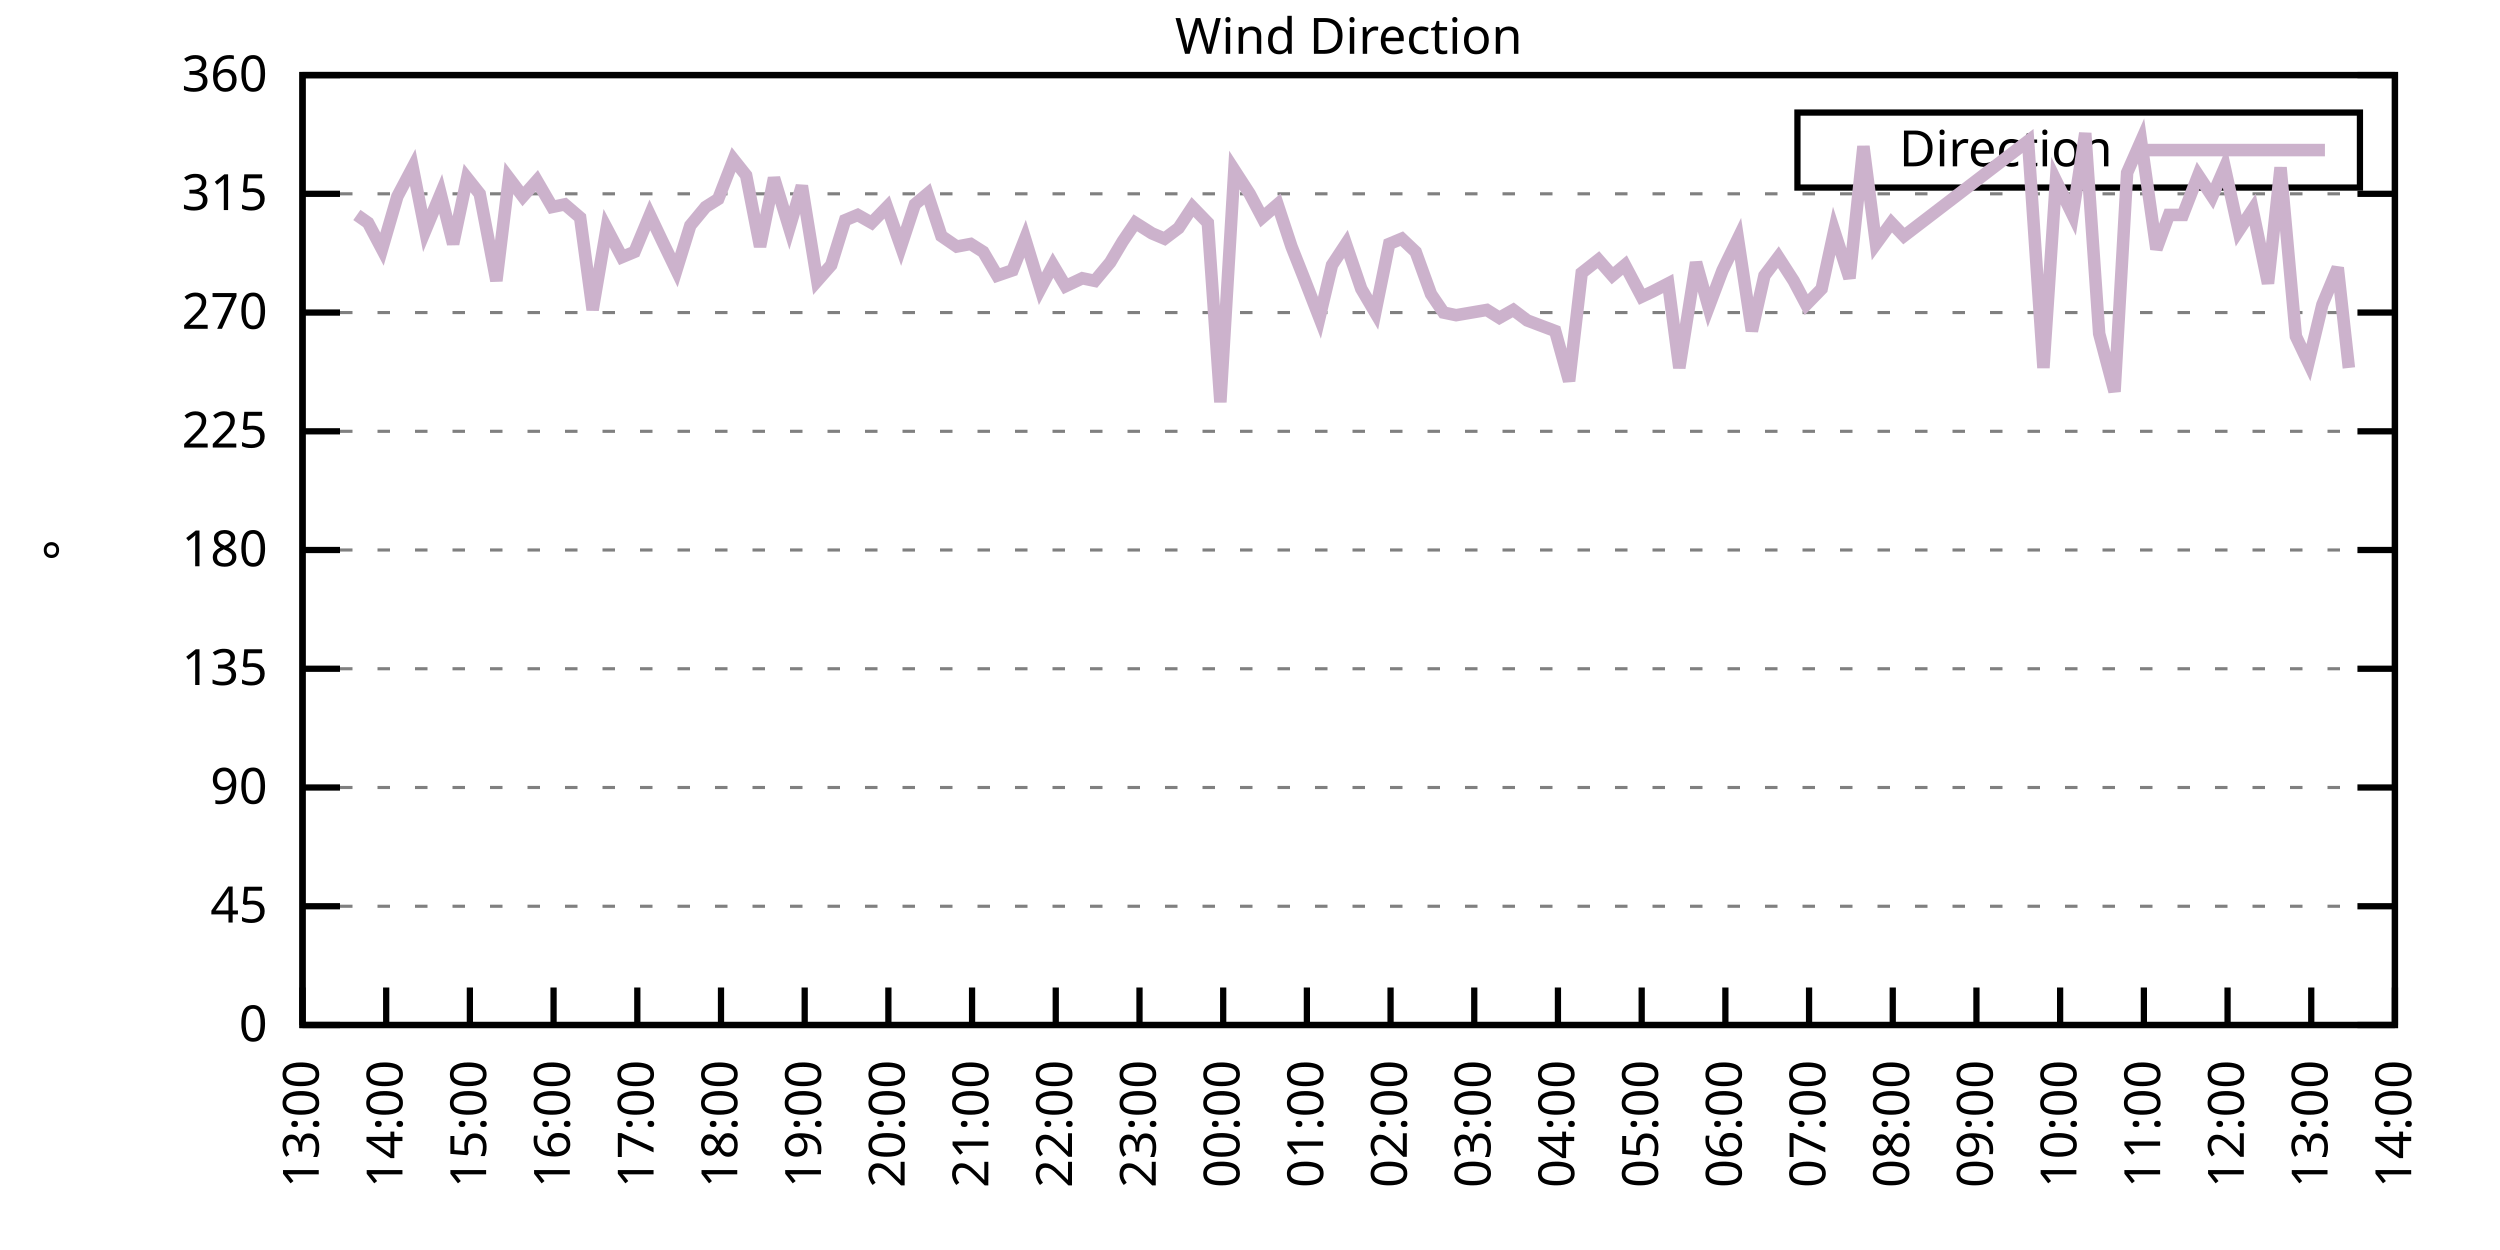
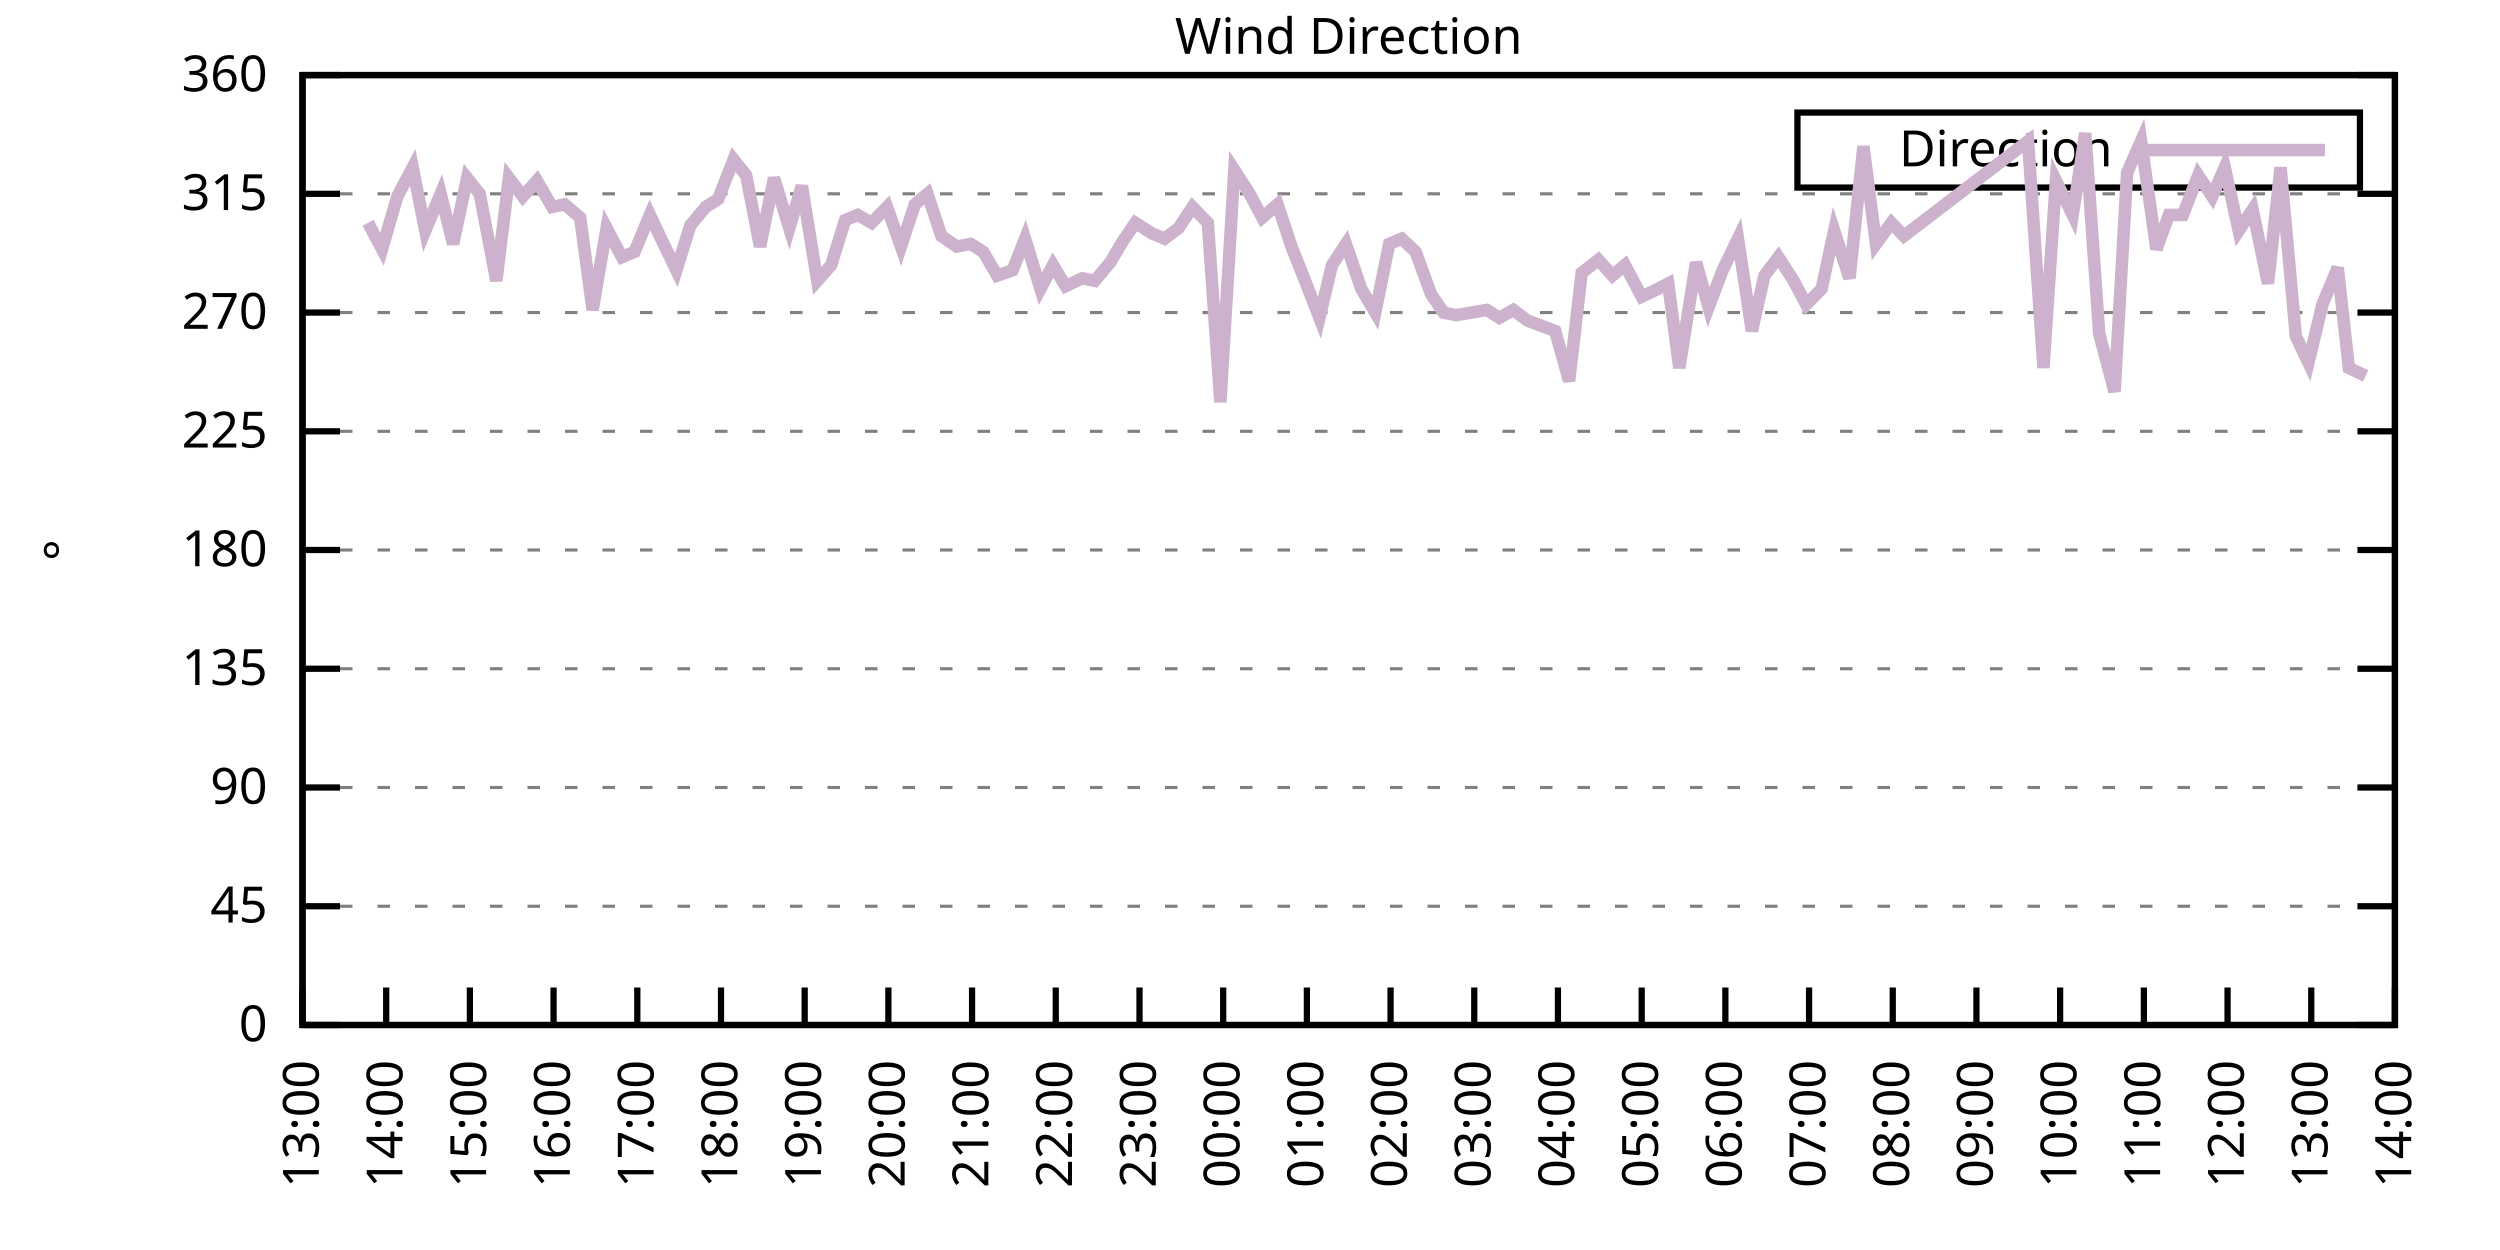
<svg xmlns="http://www.w3.org/2000/svg" xmlns:xlink="http://www.w3.org/1999/xlink" width="400" height="200" viewBox="0 0 400 200">
  <g id="gnuplot_canvas">
    <rect x="0" y="0" width="400" height="200" fill="none" />
    <defs>
      <circle id="gpDot" r="0.5" stroke-width="0.5" stroke="currentColor" />
      <path id="gpPt0" stroke-width="0.333" stroke="currentColor" d="M-1,0 h2 M0,-1 v2" />
      <path id="gpPt1" stroke-width="0.333" stroke="currentColor" d="M-1,-1 L1,1 M1,-1 L-1,1" />
      <path id="gpPt2" stroke-width="0.333" stroke="currentColor" d="M-1,0 L1,0 M0,-1 L0,1 M-1,-1 L1,1 M-1,1 L1,-1" />
      <rect id="gpPt3" stroke-width="0.333" stroke="currentColor" x="-1" y="-1" width="2" height="2" />
      <rect id="gpPt4" stroke-width="0.333" stroke="currentColor" fill="currentColor" x="-1" y="-1" width="2" height="2" />
      <circle id="gpPt5" stroke-width="0.333" stroke="currentColor" cx="0" cy="0" r="1" />
      <use xlink:href="#gpPt5" id="gpPt6" fill="currentColor" stroke="none" />
      <path id="gpPt7" stroke-width="0.333" stroke="currentColor" d="M0,-1.33 L-1.33,0.67 L1.33,0.67 z" />
      <use xlink:href="#gpPt7" id="gpPt8" fill="currentColor" stroke="none" />
      <use xlink:href="#gpPt7" id="gpPt9" stroke="currentColor" transform="rotate(180)" />
      <use xlink:href="#gpPt9" id="gpPt10" fill="currentColor" stroke="none" />
      <use xlink:href="#gpPt3" id="gpPt11" stroke="currentColor" transform="rotate(45)" />
      <use xlink:href="#gpPt11" id="gpPt12" fill="currentColor" stroke="none" />
      <path id="gpPt13" stroke-width="0.333" stroke="currentColor" d="M0,1.330 L1.265,0.411 L0.782,-1.067 L-0.782,-1.076 L-1.265,0.411 z" />
      <use xlink:href="#gpPt13" id="gpPt14" fill="currentColor" stroke="none" />
      <filter id="textbox" filterUnits="objectBoundingBox" x="0" y="0" height="1" width="1">
        <feFlood flood-color="white" flood-opacity="1" result="bgnd" />
        <feComposite in="SourceGraphic" in2="bgnd" operator="atop" />
      </filter>
      <filter id="greybox" filterUnits="objectBoundingBox" x="0" y="0" height="1" width="1">
        <feFlood flood-color="lightgrey" flood-opacity="1" result="grey" />
        <feComposite in="SourceGraphic" in2="grey" operator="atop" />
      </filter>
    </defs>
    <g fill="none" color="white" stroke="currentColor" stroke-width="1.00" stroke-linecap="butt" stroke-linejoin="miter">
</g>
    <g fill="none" color="black" stroke="currentColor" stroke-width="1.00" stroke-linecap="butt" stroke-linejoin="miter">
      <g stroke="none" shape-rendering="crispEdges">
        <polygon fill="rgb(255, 255, 255)" points="48.40,164.00 383.18,164.00 383.18,12.02 48.40,12.02 " />
      </g>
    </g>
    <g fill="none" color="black" stroke="currentColor" stroke-width="1.00" stroke-linecap="butt" stroke-linejoin="miter">
</g>
    <g fill="none" color="black" stroke="black" stroke-width="0.50" stroke-linecap="butt" stroke-linejoin="miter">
</g>
    <g fill="none" color="gray" stroke="currentColor" stroke-width="0.50" stroke-linecap="butt" stroke-linejoin="miter">
      <path stroke="gray" stroke-dasharray="2,4" class="gridline" d="M48.40,164.00 L383.19,164.00  " />
    </g>
    <g fill="none" color="gray" stroke="gray" stroke-width="1.00" stroke-linecap="butt" stroke-linejoin="miter">
</g>
    <g fill="none" color="black" stroke="currentColor" stroke-width="1.00" stroke-linecap="butt" stroke-linejoin="miter">
      <path stroke="black" d="M48.40,164.00 L54.40,164.00 M383.19,164.00 L377.19,164.00  " />
      <g transform="translate(42.80,166.60)" stroke="none" fill="black" font-family="Sans" font-size="8.00" text-anchor="end">
        <text>
          <tspan font-family="Sans"> 0</tspan>
        </text>
      </g>
    </g>
    <g fill="none" color="black" stroke="currentColor" stroke-width="1.00" stroke-linecap="butt" stroke-linejoin="miter">
</g>
    <g fill="none" color="black" stroke="black" stroke-width="0.50" stroke-linecap="butt" stroke-linejoin="miter">
</g>
    <g fill="none" color="gray" stroke="currentColor" stroke-width="0.50" stroke-linecap="butt" stroke-linejoin="miter">
      <path stroke="gray" stroke-dasharray="2,4" class="gridline" d="M48.40,145.00 L383.19,145.00  " />
    </g>
    <g fill="none" color="gray" stroke="gray" stroke-width="1.00" stroke-linecap="butt" stroke-linejoin="miter">
</g>
    <g fill="none" color="black" stroke="currentColor" stroke-width="1.00" stroke-linecap="butt" stroke-linejoin="miter">
      <path stroke="black" d="M48.40,145.00 L54.40,145.00 M383.19,145.00 L377.19,145.00  " />
      <g transform="translate(42.80,147.60)" stroke="none" fill="black" font-family="Sans" font-size="8.00" text-anchor="end">
        <text>
          <tspan font-family="Sans"> 45</tspan>
        </text>
      </g>
    </g>
    <g fill="none" color="black" stroke="currentColor" stroke-width="1.00" stroke-linecap="butt" stroke-linejoin="miter">
</g>
    <g fill="none" color="black" stroke="black" stroke-width="0.50" stroke-linecap="butt" stroke-linejoin="miter">
</g>
    <g fill="none" color="gray" stroke="currentColor" stroke-width="0.50" stroke-linecap="butt" stroke-linejoin="miter">
      <path stroke="gray" stroke-dasharray="2,4" class="gridline" d="M48.40,126.00 L383.19,126.00  " />
    </g>
    <g fill="none" color="gray" stroke="gray" stroke-width="1.00" stroke-linecap="butt" stroke-linejoin="miter">
</g>
    <g fill="none" color="black" stroke="currentColor" stroke-width="1.00" stroke-linecap="butt" stroke-linejoin="miter">
      <path stroke="black" d="M48.40,126.00 L54.40,126.00 M383.19,126.00 L377.19,126.00  " />
      <g transform="translate(42.80,128.60)" stroke="none" fill="black" font-family="Sans" font-size="8.00" text-anchor="end">
        <text>
          <tspan font-family="Sans"> 90</tspan>
        </text>
      </g>
    </g>
    <g fill="none" color="black" stroke="currentColor" stroke-width="1.00" stroke-linecap="butt" stroke-linejoin="miter">
</g>
    <g fill="none" color="black" stroke="black" stroke-width="0.50" stroke-linecap="butt" stroke-linejoin="miter">
</g>
    <g fill="none" color="gray" stroke="currentColor" stroke-width="0.50" stroke-linecap="butt" stroke-linejoin="miter">
      <path stroke="gray" stroke-dasharray="2,4" class="gridline" d="M48.40,107.00 L383.19,107.00  " />
    </g>
    <g fill="none" color="gray" stroke="gray" stroke-width="1.00" stroke-linecap="butt" stroke-linejoin="miter">
</g>
    <g fill="none" color="black" stroke="currentColor" stroke-width="1.00" stroke-linecap="butt" stroke-linejoin="miter">
      <path stroke="black" d="M48.40,107.00 L54.40,107.00 M383.19,107.00 L377.19,107.00  " />
      <g transform="translate(42.80,109.60)" stroke="none" fill="black" font-family="Sans" font-size="8.00" text-anchor="end">
        <text>
          <tspan font-family="Sans"> 135</tspan>
        </text>
      </g>
    </g>
    <g fill="none" color="black" stroke="currentColor" stroke-width="1.00" stroke-linecap="butt" stroke-linejoin="miter">
</g>
    <g fill="none" color="black" stroke="black" stroke-width="0.50" stroke-linecap="butt" stroke-linejoin="miter">
</g>
    <g fill="none" color="gray" stroke="currentColor" stroke-width="0.50" stroke-linecap="butt" stroke-linejoin="miter">
      <path stroke="gray" stroke-dasharray="2,4" class="gridline" d="M48.40,88.00 L383.19,88.00  " />
    </g>
    <g fill="none" color="gray" stroke="gray" stroke-width="1.00" stroke-linecap="butt" stroke-linejoin="miter">
</g>
    <g fill="none" color="black" stroke="currentColor" stroke-width="1.00" stroke-linecap="butt" stroke-linejoin="miter">
      <path stroke="black" d="M48.40,88.00 L54.40,88.00 M383.19,88.00 L377.19,88.00  " />
      <g transform="translate(42.80,90.60)" stroke="none" fill="black" font-family="Sans" font-size="8.00" text-anchor="end">
        <text>
          <tspan font-family="Sans"> 180</tspan>
        </text>
      </g>
    </g>
    <g fill="none" color="black" stroke="currentColor" stroke-width="1.00" stroke-linecap="butt" stroke-linejoin="miter">
</g>
    <g fill="none" color="black" stroke="black" stroke-width="0.50" stroke-linecap="butt" stroke-linejoin="miter">
</g>
    <g fill="none" color="gray" stroke="currentColor" stroke-width="0.50" stroke-linecap="butt" stroke-linejoin="miter">
      <path stroke="gray" stroke-dasharray="2,4" class="gridline" d="M48.40,69.01 L383.19,69.01  " />
    </g>
    <g fill="none" color="gray" stroke="gray" stroke-width="1.00" stroke-linecap="butt" stroke-linejoin="miter">
</g>
    <g fill="none" color="black" stroke="currentColor" stroke-width="1.00" stroke-linecap="butt" stroke-linejoin="miter">
      <path stroke="black" d="M48.40,69.01 L54.40,69.01 M383.19,69.01 L377.19,69.01  " />
      <g transform="translate(42.80,71.61)" stroke="none" fill="black" font-family="Sans" font-size="8.00" text-anchor="end">
        <text>
          <tspan font-family="Sans"> 225</tspan>
        </text>
      </g>
    </g>
    <g fill="none" color="black" stroke="currentColor" stroke-width="1.00" stroke-linecap="butt" stroke-linejoin="miter">
</g>
    <g fill="none" color="black" stroke="black" stroke-width="0.50" stroke-linecap="butt" stroke-linejoin="miter">
</g>
    <g fill="none" color="gray" stroke="currentColor" stroke-width="0.50" stroke-linecap="butt" stroke-linejoin="miter">
      <path stroke="gray" stroke-dasharray="2,4" class="gridline" d="M48.40,50.01 L383.19,50.01  " />
    </g>
    <g fill="none" color="gray" stroke="gray" stroke-width="1.00" stroke-linecap="butt" stroke-linejoin="miter">
</g>
    <g fill="none" color="black" stroke="currentColor" stroke-width="1.00" stroke-linecap="butt" stroke-linejoin="miter">
      <path stroke="black" d="M48.40,50.01 L54.40,50.01 M383.19,50.01 L377.19,50.01  " />
      <g transform="translate(42.80,52.61)" stroke="none" fill="black" font-family="Sans" font-size="8.00" text-anchor="end">
        <text>
          <tspan font-family="Sans"> 270</tspan>
        </text>
      </g>
    </g>
    <g fill="none" color="black" stroke="currentColor" stroke-width="1.00" stroke-linecap="butt" stroke-linejoin="miter">
</g>
    <g fill="none" color="black" stroke="black" stroke-width="0.50" stroke-linecap="butt" stroke-linejoin="miter">
</g>
    <g fill="none" color="gray" stroke="currentColor" stroke-width="0.50" stroke-linecap="butt" stroke-linejoin="miter">
      <path stroke="gray" stroke-dasharray="2,4" class="gridline" d="M48.40,31.01 L383.19,31.01  " />
    </g>
    <g fill="none" color="gray" stroke="gray" stroke-width="1.00" stroke-linecap="butt" stroke-linejoin="miter">
</g>
    <g fill="none" color="black" stroke="currentColor" stroke-width="1.00" stroke-linecap="butt" stroke-linejoin="miter">
      <path stroke="black" d="M48.40,31.01 L54.40,31.01 M383.19,31.01 L377.19,31.01  " />
      <g transform="translate(42.80,33.61)" stroke="none" fill="black" font-family="Sans" font-size="8.00" text-anchor="end">
        <text>
          <tspan font-family="Sans"> 315</tspan>
        </text>
      </g>
    </g>
    <g fill="none" color="black" stroke="currentColor" stroke-width="1.00" stroke-linecap="butt" stroke-linejoin="miter">
</g>
    <g fill="none" color="black" stroke="black" stroke-width="0.50" stroke-linecap="butt" stroke-linejoin="miter">
</g>
    <g fill="none" color="gray" stroke="currentColor" stroke-width="0.50" stroke-linecap="butt" stroke-linejoin="miter">
      <path stroke="gray" stroke-dasharray="2,4" class="gridline" d="M48.40,12.01 L383.19,12.01  " />
    </g>
    <g fill="none" color="gray" stroke="gray" stroke-width="1.00" stroke-linecap="butt" stroke-linejoin="miter">
</g>
    <g fill="none" color="black" stroke="currentColor" stroke-width="1.00" stroke-linecap="butt" stroke-linejoin="miter">
      <path stroke="black" d="M48.40,12.01 L54.40,12.01 M383.19,12.01 L377.19,12.01  " />
      <g transform="translate(42.80,14.61)" stroke="none" fill="black" font-family="Sans" font-size="8.00" text-anchor="end">
        <text>
          <tspan font-family="Sans"> 360</tspan>
        </text>
      </g>
    </g>
    <g fill="none" color="black" stroke="currentColor" stroke-width="1.00" stroke-linecap="butt" stroke-linejoin="miter">
      <path stroke="black" d="M48.40,164.00 L48.40,158.00  " />
      <g transform="translate(51.00,169.60) rotate(270.00)" stroke="none" fill="black" font-family="Sans" font-size="8.00" text-anchor="end">
        <text>
          <tspan font-family="Sans">13:00</tspan>
        </text>
      </g>
    </g>
    <g fill="none" color="black" stroke="currentColor" stroke-width="1.00" stroke-linecap="butt" stroke-linejoin="miter">
      <path stroke="black" d="M61.79,164.00 L61.79,158.00  " />
      <g transform="translate(64.39,169.60) rotate(270.00)" stroke="none" fill="black" font-family="Sans" font-size="8.00" text-anchor="end">
        <text>
          <tspan font-family="Sans">14:00</tspan>
        </text>
      </g>
    </g>
    <g fill="none" color="black" stroke="currentColor" stroke-width="1.00" stroke-linecap="butt" stroke-linejoin="miter">
      <path stroke="black" d="M75.18,164.00 L75.18,158.00  " />
      <g transform="translate(77.78,169.60) rotate(270.00)" stroke="none" fill="black" font-family="Sans" font-size="8.00" text-anchor="end">
        <text>
          <tspan font-family="Sans">15:00</tspan>
        </text>
      </g>
    </g>
    <g fill="none" color="black" stroke="currentColor" stroke-width="1.00" stroke-linecap="butt" stroke-linejoin="miter">
      <path stroke="black" d="M88.57,164.00 L88.57,158.00  " />
      <g transform="translate(91.17,169.60) rotate(270.00)" stroke="none" fill="black" font-family="Sans" font-size="8.00" text-anchor="end">
        <text>
          <tspan font-family="Sans">16:00</tspan>
        </text>
      </g>
    </g>
    <g fill="none" color="black" stroke="currentColor" stroke-width="1.00" stroke-linecap="butt" stroke-linejoin="miter">
      <path stroke="black" d="M101.97,164.00 L101.97,158.00  " />
      <g transform="translate(104.57,169.60) rotate(270.00)" stroke="none" fill="black" font-family="Sans" font-size="8.00" text-anchor="end">
        <text>
          <tspan font-family="Sans">17:00</tspan>
        </text>
      </g>
    </g>
    <g fill="none" color="black" stroke="currentColor" stroke-width="1.00" stroke-linecap="butt" stroke-linejoin="miter">
      <path stroke="black" d="M115.36,164.00 L115.36,158.00  " />
      <g transform="translate(117.96,169.60) rotate(270.00)" stroke="none" fill="black" font-family="Sans" font-size="8.00" text-anchor="end">
        <text>
          <tspan font-family="Sans">18:00</tspan>
        </text>
      </g>
    </g>
    <g fill="none" color="black" stroke="currentColor" stroke-width="1.00" stroke-linecap="butt" stroke-linejoin="miter">
      <path stroke="black" d="M128.75,164.00 L128.75,158.00  " />
      <g transform="translate(131.35,169.60) rotate(270.00)" stroke="none" fill="black" font-family="Sans" font-size="8.00" text-anchor="end">
        <text>
          <tspan font-family="Sans">19:00</tspan>
        </text>
      </g>
    </g>
    <g fill="none" color="black" stroke="currentColor" stroke-width="1.00" stroke-linecap="butt" stroke-linejoin="miter">
      <path stroke="black" d="M142.14,164.00 L142.14,158.00  " />
      <g transform="translate(144.74,169.60) rotate(270.00)" stroke="none" fill="black" font-family="Sans" font-size="8.00" text-anchor="end">
        <text>
          <tspan font-family="Sans">20:00</tspan>
        </text>
      </g>
    </g>
    <g fill="none" color="black" stroke="currentColor" stroke-width="1.00" stroke-linecap="butt" stroke-linejoin="miter">
      <path stroke="black" d="M155.53,164.00 L155.53,158.00  " />
      <g transform="translate(158.13,169.60) rotate(270.00)" stroke="none" fill="black" font-family="Sans" font-size="8.00" text-anchor="end">
        <text>
          <tspan font-family="Sans">21:00</tspan>
        </text>
      </g>
    </g>
    <g fill="none" color="black" stroke="currentColor" stroke-width="1.00" stroke-linecap="butt" stroke-linejoin="miter">
      <path stroke="black" d="M168.92,164.00 L168.92,158.00  " />
      <g transform="translate(171.52,169.60) rotate(270.00)" stroke="none" fill="black" font-family="Sans" font-size="8.00" text-anchor="end">
        <text>
          <tspan font-family="Sans">22:00</tspan>
        </text>
      </g>
    </g>
    <g fill="none" color="black" stroke="currentColor" stroke-width="1.00" stroke-linecap="butt" stroke-linejoin="miter">
      <path stroke="black" d="M182.32,164.00 L182.32,158.00  " />
      <g transform="translate(184.92,169.60) rotate(270.00)" stroke="none" fill="black" font-family="Sans" font-size="8.00" text-anchor="end">
        <text>
          <tspan font-family="Sans">23:00</tspan>
        </text>
      </g>
    </g>
    <g fill="none" color="black" stroke="currentColor" stroke-width="1.00" stroke-linecap="butt" stroke-linejoin="miter">
      <path stroke="black" d="M195.71,164.00 L195.71,158.00  " />
      <g transform="translate(198.31,169.60) rotate(270.00)" stroke="none" fill="black" font-family="Sans" font-size="8.00" text-anchor="end">
        <text>
          <tspan font-family="Sans">00:00</tspan>
        </text>
      </g>
    </g>
    <g fill="none" color="black" stroke="currentColor" stroke-width="1.00" stroke-linecap="butt" stroke-linejoin="miter">
      <path stroke="black" d="M209.10,164.00 L209.10,158.00  " />
      <g transform="translate(211.70,169.60) rotate(270.00)" stroke="none" fill="black" font-family="Sans" font-size="8.00" text-anchor="end">
        <text>
          <tspan font-family="Sans">01:00</tspan>
        </text>
      </g>
    </g>
    <g fill="none" color="black" stroke="currentColor" stroke-width="1.00" stroke-linecap="butt" stroke-linejoin="miter">
      <path stroke="black" d="M222.49,164.00 L222.49,158.00  " />
      <g transform="translate(225.09,169.60) rotate(270.00)" stroke="none" fill="black" font-family="Sans" font-size="8.00" text-anchor="end">
        <text>
          <tspan font-family="Sans">02:00</tspan>
        </text>
      </g>
    </g>
    <g fill="none" color="black" stroke="currentColor" stroke-width="1.00" stroke-linecap="butt" stroke-linejoin="miter">
      <path stroke="black" d="M235.88,164.00 L235.88,158.00  " />
      <g transform="translate(238.48,169.60) rotate(270.00)" stroke="none" fill="black" font-family="Sans" font-size="8.00" text-anchor="end">
        <text>
          <tspan font-family="Sans">03:00</tspan>
        </text>
      </g>
    </g>
    <g fill="none" color="black" stroke="currentColor" stroke-width="1.00" stroke-linecap="butt" stroke-linejoin="miter">
      <path stroke="black" d="M249.27,164.00 L249.27,158.00  " />
      <g transform="translate(251.87,169.60) rotate(270.00)" stroke="none" fill="black" font-family="Sans" font-size="8.00" text-anchor="end">
        <text>
          <tspan font-family="Sans">04:00</tspan>
        </text>
      </g>
    </g>
    <g fill="none" color="black" stroke="currentColor" stroke-width="1.00" stroke-linecap="butt" stroke-linejoin="miter">
      <path stroke="black" d="M262.67,164.00 L262.67,158.00  " />
      <g transform="translate(265.27,169.60) rotate(270.00)" stroke="none" fill="black" font-family="Sans" font-size="8.00" text-anchor="end">
        <text>
          <tspan font-family="Sans">05:00</tspan>
        </text>
      </g>
    </g>
    <g fill="none" color="black" stroke="currentColor" stroke-width="1.00" stroke-linecap="butt" stroke-linejoin="miter">
      <path stroke="black" d="M276.06,164.00 L276.06,158.00  " />
      <g transform="translate(278.66,169.60) rotate(270.00)" stroke="none" fill="black" font-family="Sans" font-size="8.00" text-anchor="end">
        <text>
          <tspan font-family="Sans">06:00</tspan>
        </text>
      </g>
    </g>
    <g fill="none" color="black" stroke="currentColor" stroke-width="1.00" stroke-linecap="butt" stroke-linejoin="miter">
      <path stroke="black" d="M289.45,164.00 L289.45,158.00  " />
      <g transform="translate(292.05,169.60) rotate(270.00)" stroke="none" fill="black" font-family="Sans" font-size="8.00" text-anchor="end">
        <text>
          <tspan font-family="Sans">07:00</tspan>
        </text>
      </g>
    </g>
    <g fill="none" color="black" stroke="currentColor" stroke-width="1.00" stroke-linecap="butt" stroke-linejoin="miter">
      <path stroke="black" d="M302.84,164.00 L302.84,158.00  " />
      <g transform="translate(305.44,169.60) rotate(270.00)" stroke="none" fill="black" font-family="Sans" font-size="8.00" text-anchor="end">
        <text>
          <tspan font-family="Sans">08:00</tspan>
        </text>
      </g>
    </g>
    <g fill="none" color="black" stroke="currentColor" stroke-width="1.00" stroke-linecap="butt" stroke-linejoin="miter">
      <path stroke="black" d="M316.23,164.00 L316.23,158.00  " />
      <g transform="translate(318.83,169.60) rotate(270.00)" stroke="none" fill="black" font-family="Sans" font-size="8.00" text-anchor="end">
        <text>
          <tspan font-family="Sans">09:00</tspan>
        </text>
      </g>
    </g>
    <g fill="none" color="black" stroke="currentColor" stroke-width="1.00" stroke-linecap="butt" stroke-linejoin="miter">
      <path stroke="black" d="M329.62,164.00 L329.62,158.00  " />
      <g transform="translate(332.22,169.60) rotate(270.00)" stroke="none" fill="black" font-family="Sans" font-size="8.00" text-anchor="end">
        <text>
          <tspan font-family="Sans">10:00</tspan>
        </text>
      </g>
    </g>
    <g fill="none" color="black" stroke="currentColor" stroke-width="1.00" stroke-linecap="butt" stroke-linejoin="miter">
      <path stroke="black" d="M343.02,164.00 L343.02,158.00  " />
      <g transform="translate(345.62,169.60) rotate(270.00)" stroke="none" fill="black" font-family="Sans" font-size="8.00" text-anchor="end">
        <text>
          <tspan font-family="Sans">11:00</tspan>
        </text>
      </g>
    </g>
    <g fill="none" color="black" stroke="currentColor" stroke-width="1.00" stroke-linecap="butt" stroke-linejoin="miter">
      <path stroke="black" d="M356.41,164.00 L356.41,158.00  " />
      <g transform="translate(359.01,169.60) rotate(270.00)" stroke="none" fill="black" font-family="Sans" font-size="8.00" text-anchor="end">
        <text>
          <tspan font-family="Sans">12:00</tspan>
        </text>
      </g>
    </g>
    <g fill="none" color="black" stroke="currentColor" stroke-width="1.00" stroke-linecap="butt" stroke-linejoin="miter">
      <path stroke="black" d="M369.80,164.00 L369.80,158.00  " />
      <g transform="translate(372.40,169.60) rotate(270.00)" stroke="none" fill="black" font-family="Sans" font-size="8.00" text-anchor="end">
        <text>
          <tspan font-family="Sans">13:00</tspan>
        </text>
      </g>
    </g>
    <g fill="none" color="black" stroke="currentColor" stroke-width="1.00" stroke-linecap="butt" stroke-linejoin="miter">
      <path stroke="black" d="M383.19,164.00 L383.19,158.00  " />
      <g transform="translate(385.79,169.60) rotate(270.00)" stroke="none" fill="black" font-family="Sans" font-size="8.00" text-anchor="end">
        <text>
          <tspan font-family="Sans">14:00</tspan>
        </text>
      </g>
    </g>
    <g fill="none" color="black" stroke="currentColor" stroke-width="1.00" stroke-linecap="butt" stroke-linejoin="miter">
</g>
    <g fill="none" color="black" stroke="currentColor" stroke-width="1.00" stroke-linecap="butt" stroke-linejoin="miter">
      <path stroke="black" d="M48.40,12.01 L48.40,164.00 L383.19,164.00 L383.19,12.01 L48.40,12.01 Z  " />
    </g>
    <g fill="none" color="black" stroke="currentColor" stroke-width="1.00" stroke-linecap="butt" stroke-linejoin="miter">
</g>
    <g fill="none" color="black" stroke="currentColor" stroke-width="1.00" stroke-linecap="butt" stroke-linejoin="miter">
      <path stroke="black" d="M287.59,30.01 L287.59,18.01 L377.59,18.01 L377.59,30.01 L287.59,30.01 Z  " />
    </g>
    <g id="Wind_direction_plot_1">
      <g fill="none" color="white" stroke="black" stroke-width="2.00" stroke-linecap="butt" stroke-linejoin="miter">
</g>
      <g fill="none" color="black" stroke="currentColor" stroke-width="2.00" stroke-linecap="butt" stroke-linejoin="miter">
        <g transform="translate(337.99,26.61)" stroke="none" fill="black" font-family="Sans" font-size="8.00" text-anchor="end">
          <text>
            <tspan font-family="Sans">Direction</tspan>
          </text>
        </g>
      </g>
      <g fill="none" color="black" stroke="currentColor" stroke-width="2.00" stroke-linecap="butt" stroke-linejoin="miter">
-         <path stroke="rgb(204, 178, 204)" d="M343.59,24.01 L371.99,24.01 M57.10,34.39 L58.89,35.65 L61.12,39.87 L63.58,31.43 L66.03,26.79 L68.04,36.92   L70.50,31.01 L72.50,39.03 L74.74,28.48 L76.75,31.01 L79.42,44.94 L81.43,28.48 L83.66,31.43 L85.90,28.90   L88.35,33.12 L90.36,32.70 L92.82,34.81 L94.82,49.59 L97.06,36.50 L99.51,41.14 L101.52,40.30 L103.98,34.39   L105.98,38.61 L108.22,43.25 L110.45,36.08 L112.90,33.12 L114.91,31.85 L117.37,25.52 L119.38,28.05 L121.61,39.45   L123.84,28.48 L126.29,36.50 L128.30,29.74 L130.76,44.94 L132.99,42.41 L135.22,35.23 L137.23,34.39 L139.46,35.65   L141.92,33.12 L144.15,39.45 L146.38,32.70 L148.39,31.01 L150.62,37.76 L153.08,39.45 L155.31,39.03 L157.32,40.30   L159.55,44.10 L162.01,43.25 L164.01,38.19 L166.47,46.21 L168.48,42.41 L170.49,45.79 L173.17,44.52 L175.17,44.94   L177.63,41.99 L179.64,38.61 L181.65,35.65 L184.32,37.34 L186.33,38.19 L188.57,36.50 L190.80,33.12 L193.25,35.65   L195.26,64.36 L197.49,27.21 L199.95,31.01 L201.96,34.81 L204.41,32.70 L206.64,39.45 L208.65,44.52 L211.11,50.85   L213.12,42.41 L215.35,39.03 L217.80,46.21 L220.04,50.01 L222.27,39.03 L224.28,38.19 L226.51,40.30 L228.96,47.05   L230.97,50.01 L232.98,50.43 L235.44,50.01 L237.89,49.59 L239.90,50.85 L242.13,49.59 L244.36,51.27 L246.60,52.12   L248.83,52.96 L251.06,60.98 L253.07,43.67 L255.75,41.56 L257.98,44.10 L259.99,42.41 L262.67,47.47 L264.45,46.63   L266.91,45.36 L268.69,58.87 L271.37,41.99 L273.38,49.16 L275.61,43.25 L278.07,38.19 L280.30,52.96 L282.31,44.10   L284.54,41.14 L286.99,44.94 L289.00,48.74 L291.46,46.21 L293.47,36.92 L295.92,44.52 L298.15,23.41 L300.16,39.03   L302.62,35.65 L304.63,37.76 L324.49,22.56 L326.95,58.87 L328.95,28.90 L331.63,34.39 L333.64,21.30 L335.87,53.39   L338.33,62.67 L340.34,27.63 L342.57,22.56 L345.02,39.87 L347.03,34.39 L349.26,34.39 L351.72,28.05 L353.95,31.43   L355.96,26.79 L358.19,36.92 L360.42,33.54 L362.88,45.36 L364.89,26.79 L367.34,53.81 L369.35,58.03 L371.58,48.74   L374.04,42.83 L375.82,58.87  " />
+         <path stroke="rgb(204, 178, 204)" d="M343.59,24.01 L371.99,24.01 M58.89,35.65 L61.12,39.87 L63.58,31.43 L66.03,26.79 L68.04,36.92 L70.50,31.01   L72.50,39.03 L74.74,28.48 L76.75,31.01 L79.42,44.94 L81.43,28.48 L83.66,31.43 L85.90,28.90 L88.35,33.12   L90.36,32.70 L92.82,34.81 L94.82,49.59 L97.06,36.50 L99.51,41.14 L101.52,40.30 L103.98,34.39 L105.98,38.61   L108.22,43.25 L110.45,36.08 L112.90,33.12 L114.91,31.85 L117.37,25.52 L119.38,28.05 L121.61,39.45 L123.84,28.48   L126.29,36.50 L128.30,29.74 L130.76,44.94 L132.99,42.41 L135.22,35.23 L137.23,34.39 L139.46,35.65 L141.92,33.12   L144.15,39.45 L146.38,32.70 L148.39,31.01 L150.62,37.76 L153.08,39.45 L155.31,39.03 L157.32,40.30 L159.55,44.10   L162.01,43.25 L164.01,38.19 L166.47,46.21 L168.48,42.41 L170.49,45.79 L173.17,44.52 L175.17,44.94 L177.63,41.99   L179.64,38.61 L181.65,35.65 L184.32,37.34 L186.33,38.19 L188.57,36.50 L190.80,33.12 L193.25,35.65 L195.26,64.36   L197.49,27.21 L199.95,31.01 L201.96,34.81 L204.41,32.70 L206.64,39.45 L208.65,44.52 L211.11,50.85 L213.12,42.41   L215.35,39.03 L217.80,46.21 L220.04,50.01 L222.27,39.03 L224.28,38.19 L226.51,40.30 L228.96,47.05 L230.97,50.01   L232.98,50.43 L235.44,50.01 L237.89,49.59 L239.90,50.85 L242.13,49.59 L244.36,51.27 L246.60,52.12 L248.83,52.96   L251.06,60.98 L253.07,43.67 L255.75,41.56 L257.98,44.10 L259.99,42.41 L262.67,47.47 L264.45,46.63 L266.91,45.36   L268.69,58.87 L271.37,41.99 L273.38,49.16 L275.61,43.25 L278.07,38.19 L280.30,52.96 L282.31,44.10 L284.54,41.14   L286.99,44.94 L289.00,48.74 L291.46,46.21 L293.47,36.92 L295.92,44.52 L298.15,23.41 L300.16,39.03 L302.62,35.65   L304.63,37.76 L324.49,22.56 L326.95,58.87 L328.95,28.90 L331.63,34.39 L333.64,21.30 L335.87,53.39 L338.33,62.67   L340.34,27.63 L342.57,22.56 L345.02,39.87 L347.03,34.39 L349.26,34.39 L351.72,28.05 L353.95,31.43 L355.96,26.79   L358.19,36.92 L360.42,33.54 L362.88,45.36 L364.89,26.79 L367.34,53.81 L369.35,58.03 L371.58,48.74 L374.04,42.83   L375.82,58.87 L378.50,60.14  " />
      </g>
    </g>
    <g fill="none" color="black" stroke="currentColor" stroke-width="2.00" stroke-linecap="butt" stroke-linejoin="miter">
</g>
    <g fill="none" color="black" stroke="black" stroke-width="1.00" stroke-linecap="butt" stroke-linejoin="miter">
</g>
    <g fill="none" color="black" stroke="currentColor" stroke-width="1.00" stroke-linecap="butt" stroke-linejoin="miter">
      <path stroke="black" d="M48.40,12.01 L48.40,164.00 L383.19,164.00 L383.19,12.01 L48.40,12.01 Z  " />
      <g transform="translate(12.80,88.01) rotate(270.00)" stroke="none" fill="black" font-family="Sans" font-size="8.00" text-anchor="middle">
        <text>
          <tspan font-family="Sans">°</tspan>
        </text>
      </g>
    </g>
    <g fill="none" color="black" stroke="currentColor" stroke-width="1.00" stroke-linecap="butt" stroke-linejoin="miter">
</g>
    <g fill="none" color="black" stroke="currentColor" stroke-width="1.00" stroke-linecap="butt" stroke-linejoin="miter">
      <g transform="translate(215.79,8.61)" stroke="none" fill="black" font-family="Sans" font-size="8.00" text-anchor="middle">
        <text>
          <tspan font-family="Sans">Wind Direction</tspan>
        </text>
      </g>
    </g>
    <g fill="none" color="black" stroke="currentColor" stroke-width="1.00" stroke-linecap="butt" stroke-linejoin="miter">
</g>
  </g>
</svg>
